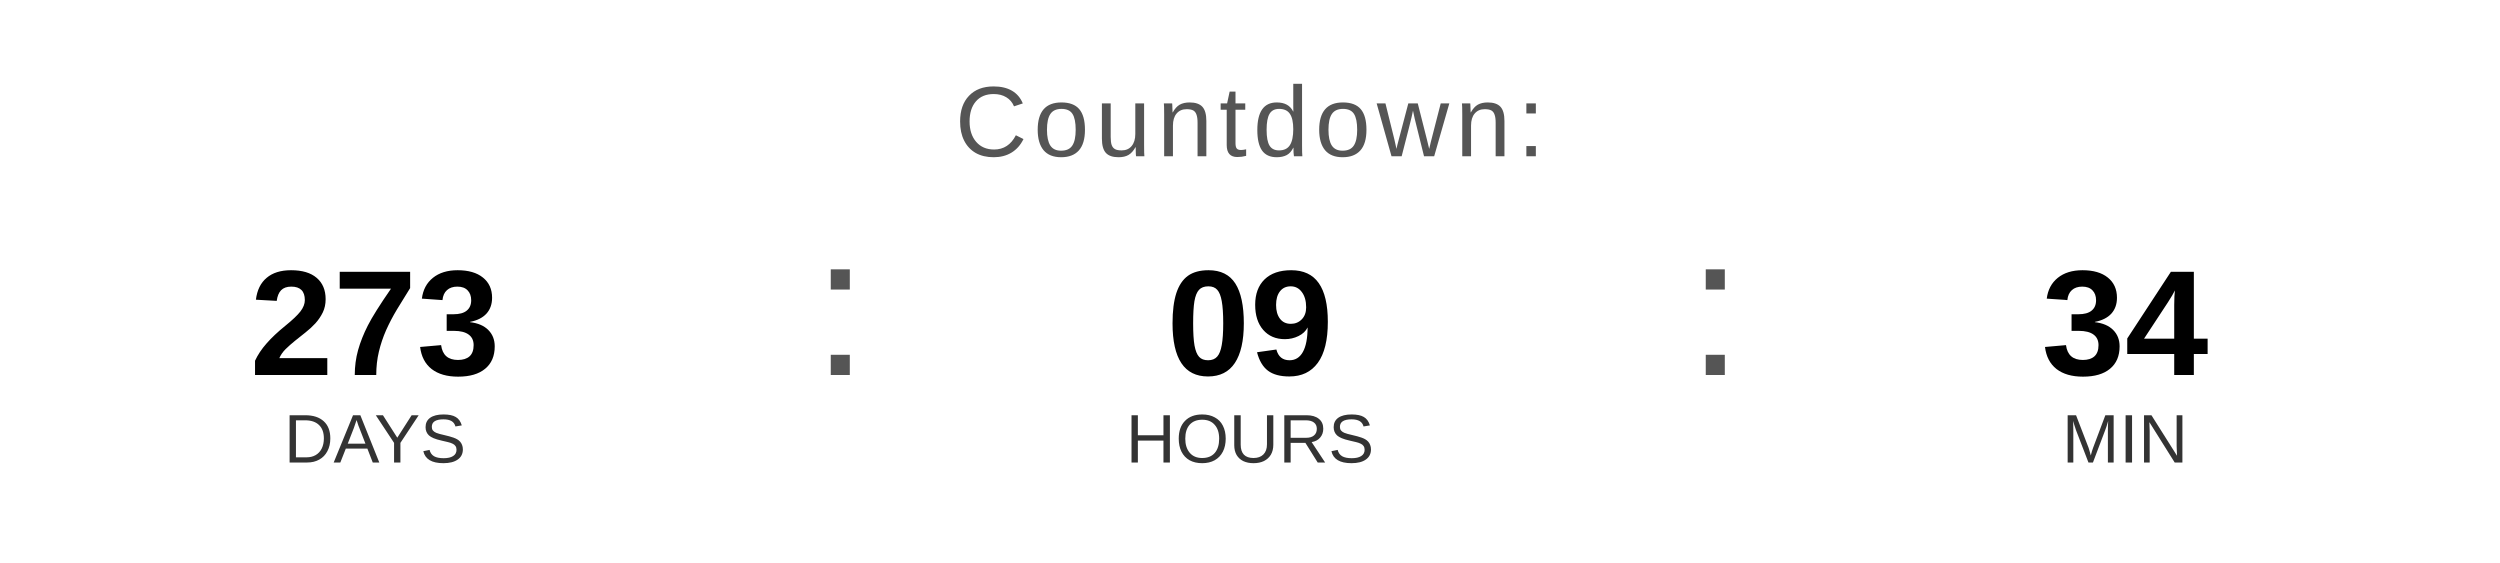
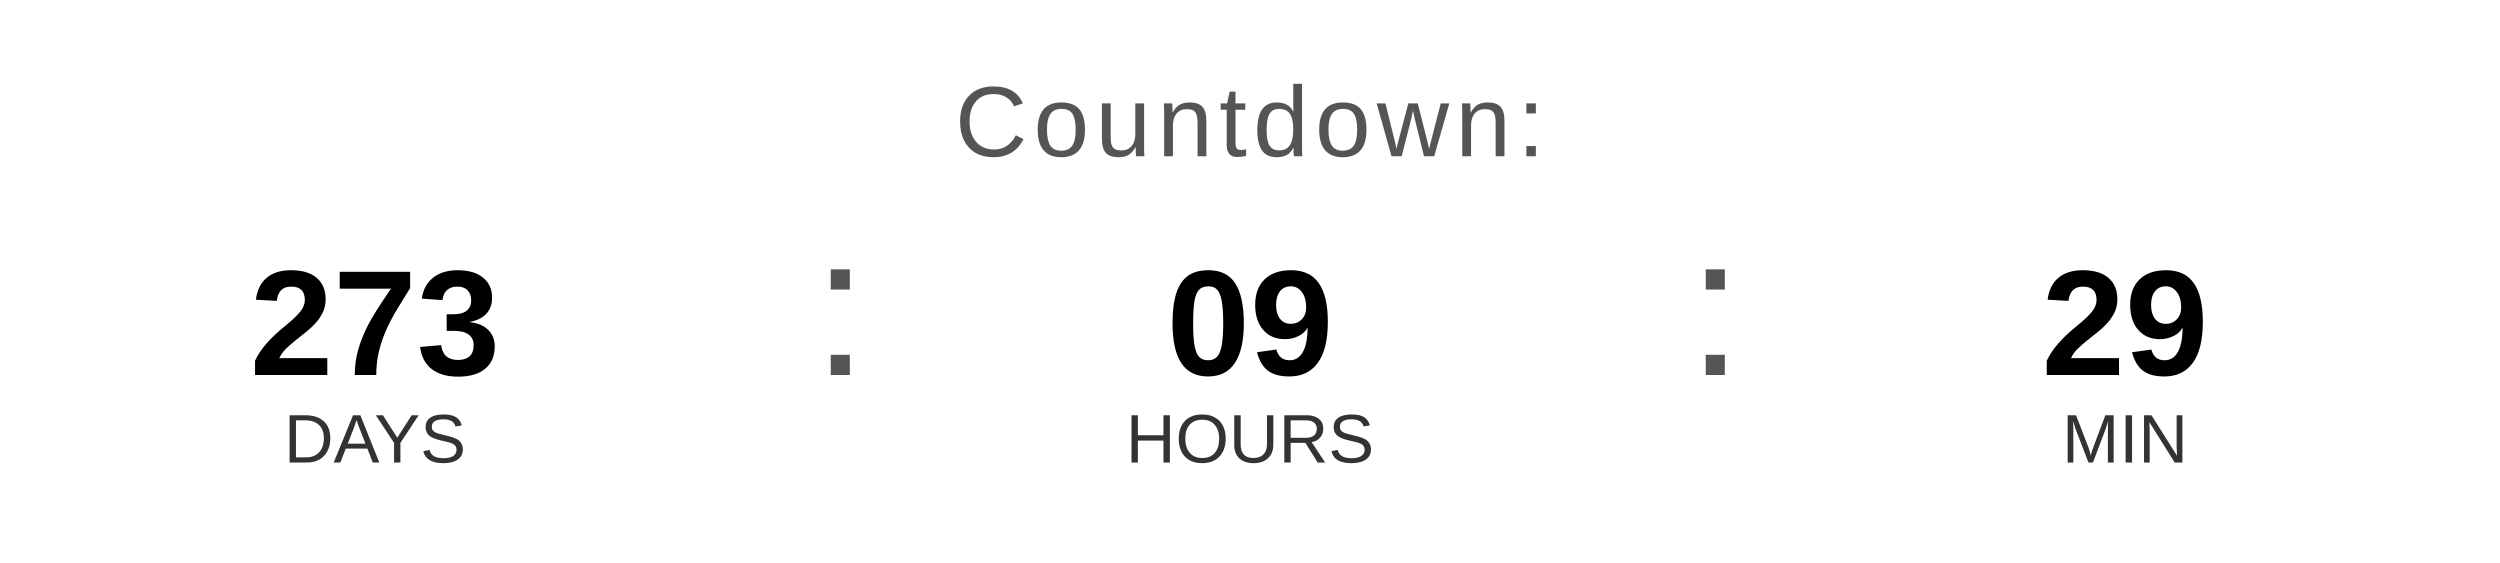
<svg xmlns="http://www.w3.org/2000/svg" width="400" height="90" viewBox="0 0 400 90">
  <text x="200" y="25" font-family="Arial, Helvetica, sans-serif" font-size="16" fill="#555555" text-anchor="middle" letter-spacing="1">
    Countdown:
  </text>
  <text x="60" y="60" font-family="Arial, Helvetica, sans-serif" font-size="24" font-weight="bold" fill="#000000" text-anchor="middle">273</text>
  <text x="60" y="74" font-family="Arial, Helvetica, sans-serif" font-size="11" fill="#333333" text-anchor="middle">DAYS</text>
  <text x="130" y="60" font-family="Arial, sans-serif" font-size="32" fill="#555555">:</text>
  <text x="200" y="60" font-family="Arial, Helvetica, sans-serif" font-size="24" font-weight="bold" fill="#000000" text-anchor="middle">09</text>
  <text x="200" y="74" font-family="Arial, Helvetica, sans-serif" font-size="11" fill="#333333" text-anchor="middle">HOURS</text>
  <text x="270" y="60" font-family="Arial, sans-serif" font-size="32" fill="#555555">:</text>
-   <text x="340" y="60" font-family="Arial, Helvetica, sans-serif" font-size="24" font-weight="bold" fill="#000000" text-anchor="middle">34</text>
+   <text x="340" y="60" font-family="Arial, Helvetica, sans-serif" font-size="24" font-weight="bold" fill="#000000" text-anchor="middle">29</text>
  <text x="340" y="74" font-family="Arial, Helvetica, sans-serif" font-size="11" fill="#333333" text-anchor="middle">MIN</text>
</svg>
